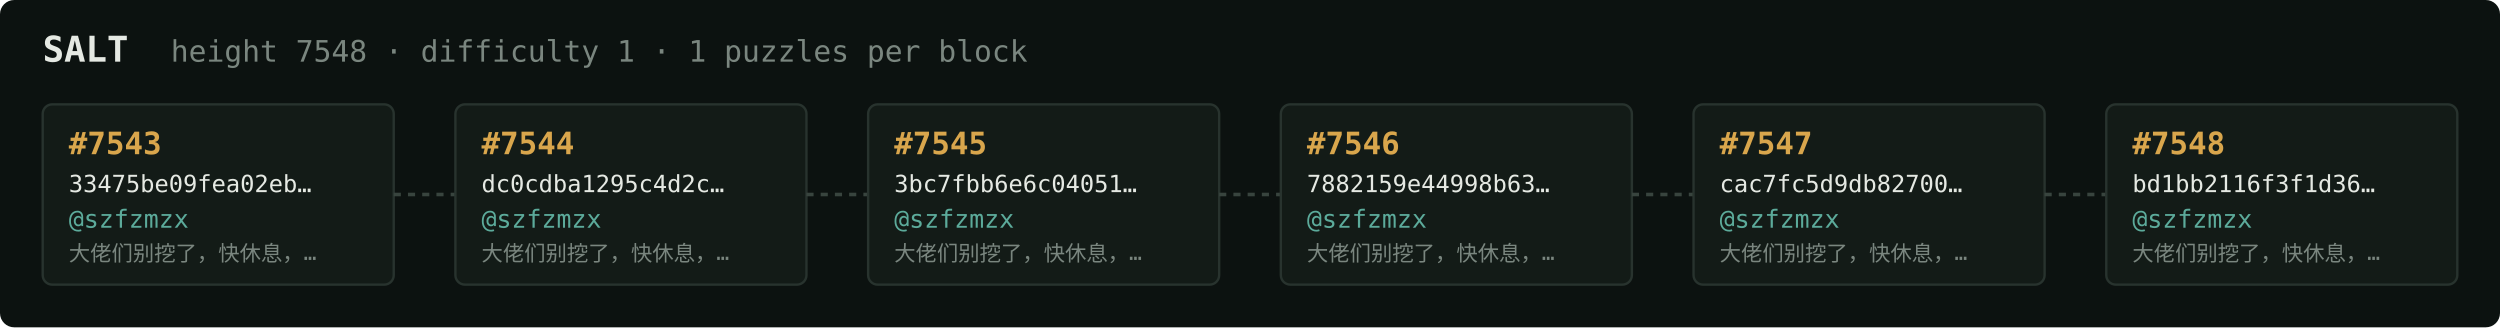
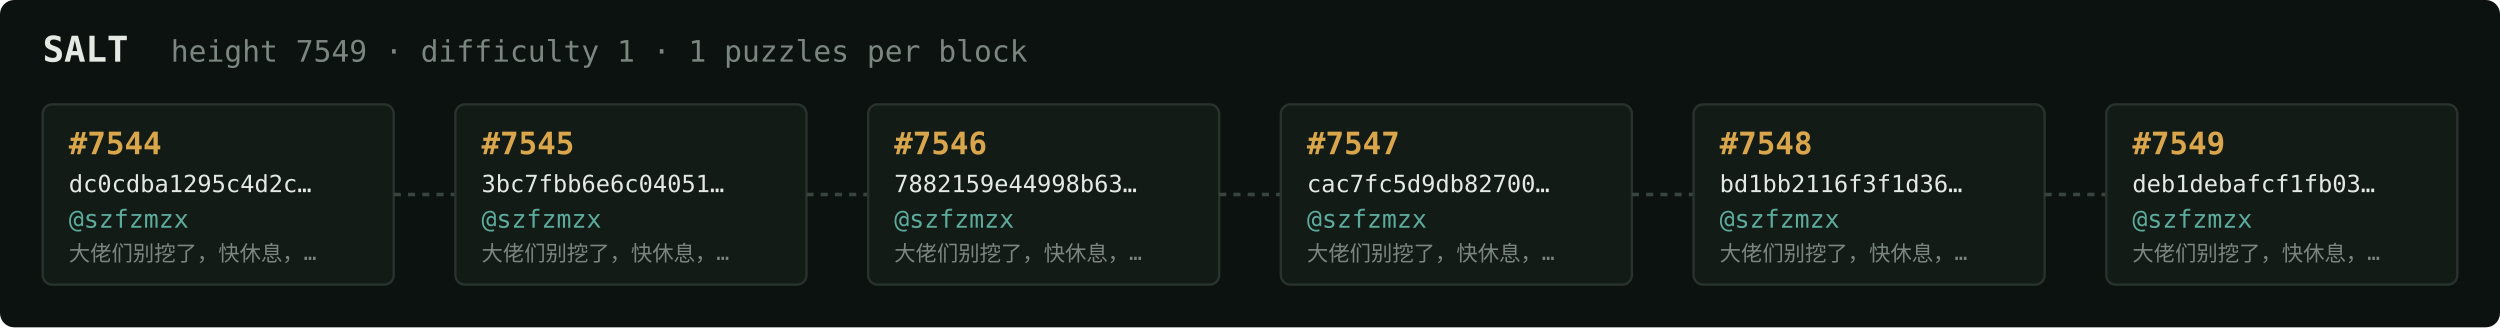
<svg xmlns="http://www.w3.org/2000/svg" width="1054" height="138" viewBox="0 0 1054 138" font-family="ui-monospace,SFMono-Regular,Menlo,monospace">
  <rect fill="#0c1210" width="1054" height="138" rx="6" />
  <text x="18" y="26" fill="#e5e9e3" font-size="15" font-weight="700">SALT</text>
-   <text x="72" y="26" fill="#7a867f" font-size="12.5">height 7548 · difficulty 1 · 1 puzzles per block</text>
+   <text x="72" y="26" fill="#7a867f" font-size="12.5">height 7549 · difficulty 1 · 1 puzzles per block</text>
  <rect x="18" y="44" width="148" height="76" rx="4" fill="#131b17" stroke="#28332e" stroke-width="1" />
-   <text x="29" y="65" fill="#d9a64c" font-size="13" font-weight="700">#7543</text>
-   <text x="29" y="81" fill="#e5e9e3" font-size="10">33475be09fea02eb…</text>
+   <text x="29" y="65" fill="#d9a64c" font-size="13" font-weight="700">#7544</text>
+   <text x="29" y="81" fill="#e5e9e3" font-size="10">dc0cdba1295c4d2c…</text>
  <text x="29" y="96" fill="#5cab9b" font-size="10.5">@szfzmzx</text>
  <text x="29" y="110" fill="#7a867f" font-size="9">大佬们别挖了，快休息，…</text>
  <line x1="166" y1="82.0" x2="192" y2="82.0" stroke="#38443e" stroke-width="1.5" stroke-dasharray="3 3" />
  <rect x="192" y="44" width="148" height="76" rx="4" fill="#131b17" stroke="#28332e" stroke-width="1" />
-   <text x="203" y="65" fill="#d9a64c" font-size="13" font-weight="700">#7544</text>
-   <text x="203" y="81" fill="#e5e9e3" font-size="10">dc0cdba1295c4d2c…</text>
+   <text x="203" y="65" fill="#d9a64c" font-size="13" font-weight="700">#7545</text>
+   <text x="203" y="81" fill="#e5e9e3" font-size="10">3bc7fbb6e6c04051…</text>
  <text x="203" y="96" fill="#5cab9b" font-size="10.5">@szfzmzx</text>
  <text x="203" y="110" fill="#7a867f" font-size="9">大佬们别挖了，快休息，…</text>
  <line x1="340" y1="82.0" x2="366" y2="82.0" stroke="#38443e" stroke-width="1.5" stroke-dasharray="3 3" />
  <rect x="366" y="44" width="148" height="76" rx="4" fill="#131b17" stroke="#28332e" stroke-width="1" />
-   <text x="377" y="65" fill="#d9a64c" font-size="13" font-weight="700">#7545</text>
-   <text x="377" y="81" fill="#e5e9e3" font-size="10">3bc7fbb6e6c04051…</text>
+   <text x="377" y="65" fill="#d9a64c" font-size="13" font-weight="700">#7546</text>
+   <text x="377" y="81" fill="#e5e9e3" font-size="10">7882159e44998b63…</text>
  <text x="377" y="96" fill="#5cab9b" font-size="10.5">@szfzmzx</text>
  <text x="377" y="110" fill="#7a867f" font-size="9">大佬们别挖了，快休息，…</text>
  <line x1="514" y1="82.0" x2="540" y2="82.0" stroke="#38443e" stroke-width="1.5" stroke-dasharray="3 3" />
  <rect x="540" y="44" width="148" height="76" rx="4" fill="#131b17" stroke="#28332e" stroke-width="1" />
-   <text x="551" y="65" fill="#d9a64c" font-size="13" font-weight="700">#7546</text>
-   <text x="551" y="81" fill="#e5e9e3" font-size="10">7882159e44998b63…</text>
+   <text x="551" y="65" fill="#d9a64c" font-size="13" font-weight="700">#7547</text>
+   <text x="551" y="81" fill="#e5e9e3" font-size="10">cac7fc5d9db82700…</text>
  <text x="551" y="96" fill="#5cab9b" font-size="10.5">@szfzmzx</text>
  <text x="551" y="110" fill="#7a867f" font-size="9">大佬们别挖了，快休息，…</text>
  <line x1="688" y1="82.0" x2="714" y2="82.0" stroke="#38443e" stroke-width="1.5" stroke-dasharray="3 3" />
  <rect x="714" y="44" width="148" height="76" rx="4" fill="#131b17" stroke="#28332e" stroke-width="1" />
-   <text x="725" y="65" fill="#d9a64c" font-size="13" font-weight="700">#7547</text>
-   <text x="725" y="81" fill="#e5e9e3" font-size="10">cac7fc5d9db82700…</text>
+   <text x="725" y="65" fill="#d9a64c" font-size="13" font-weight="700">#7548</text>
+   <text x="725" y="81" fill="#e5e9e3" font-size="10">bd1bb2116f3f1d36…</text>
  <text x="725" y="96" fill="#5cab9b" font-size="10.5">@szfzmzx</text>
  <text x="725" y="110" fill="#7a867f" font-size="9">大佬们别挖了，快休息，…</text>
  <line x1="862" y1="82.0" x2="888" y2="82.0" stroke="#38443e" stroke-width="1.5" stroke-dasharray="3 3" />
  <rect x="888" y="44" width="148" height="76" rx="4" fill="#131b17" stroke="#28332e" stroke-width="1" />
-   <text x="899" y="65" fill="#d9a64c" font-size="13" font-weight="700">#7548</text>
-   <text x="899" y="81" fill="#e5e9e3" font-size="10">bd1bb2116f3f1d36…</text>
+   <text x="899" y="65" fill="#d9a64c" font-size="13" font-weight="700">#7549</text>
+   <text x="899" y="81" fill="#e5e9e3" font-size="10">deb1debafcf1fb03…</text>
  <text x="899" y="96" fill="#5cab9b" font-size="10.5">@szfzmzx</text>
  <text x="899" y="110" fill="#7a867f" font-size="9">大佬们别挖了，快休息，…</text>
</svg>
